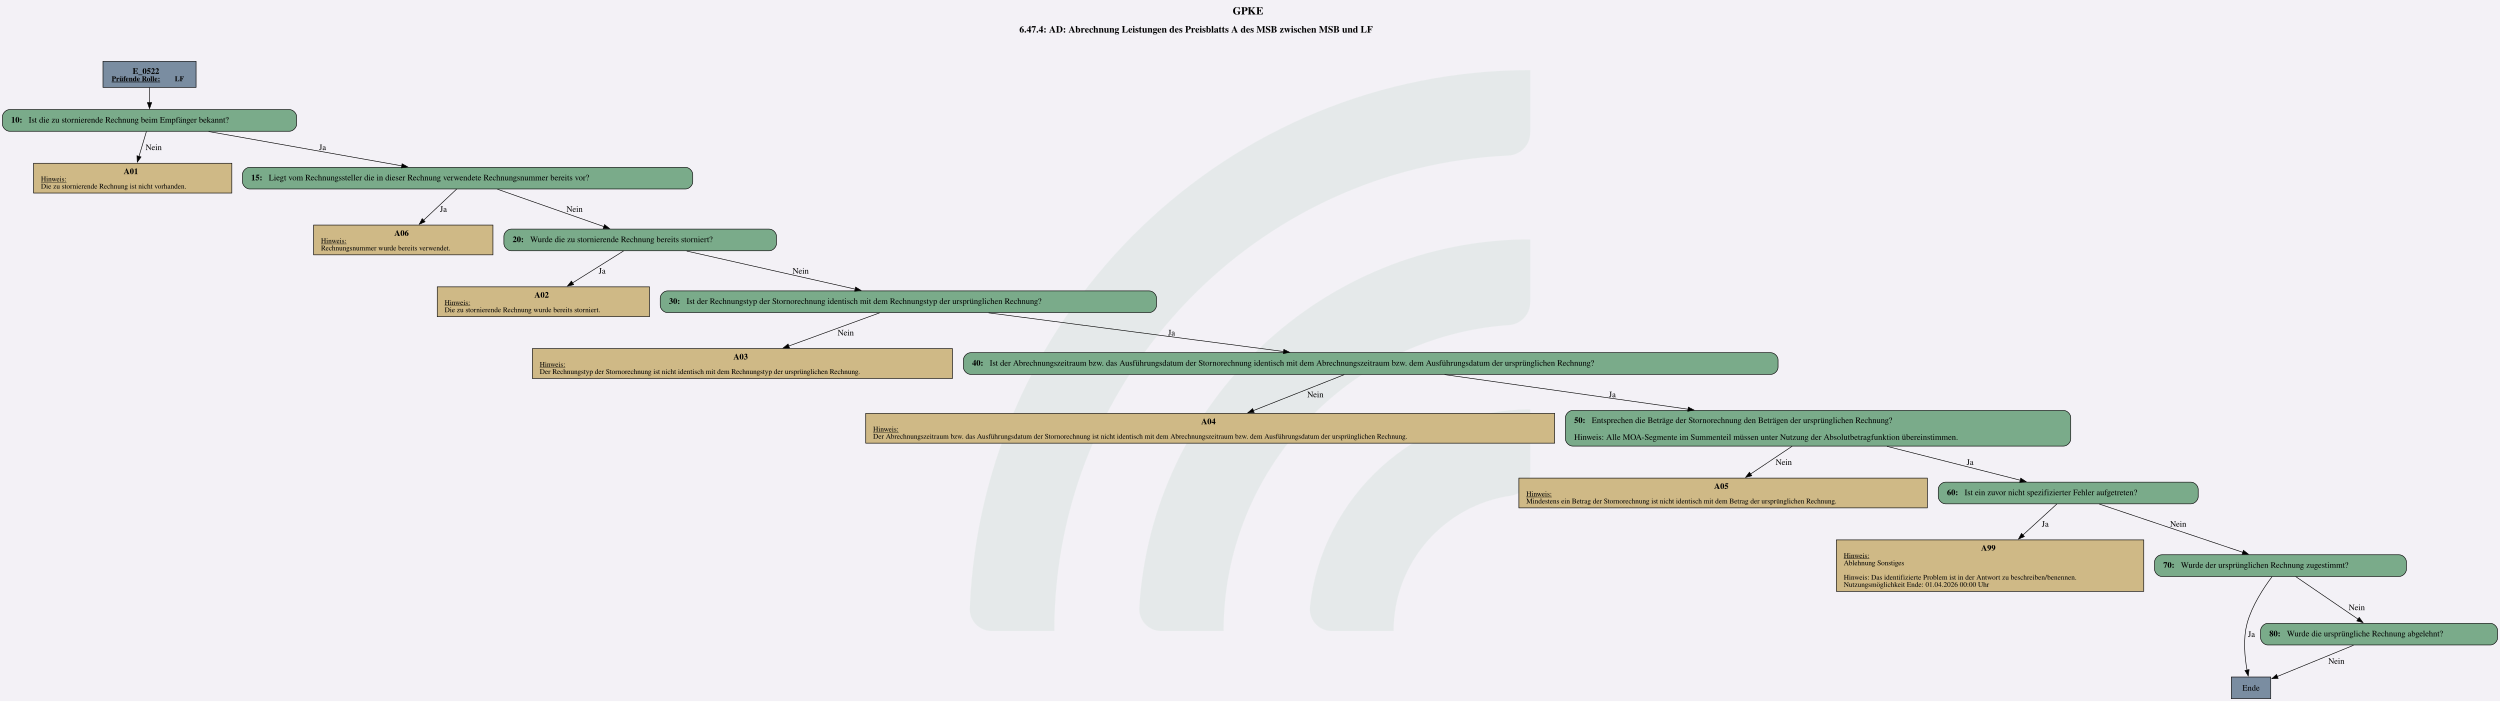
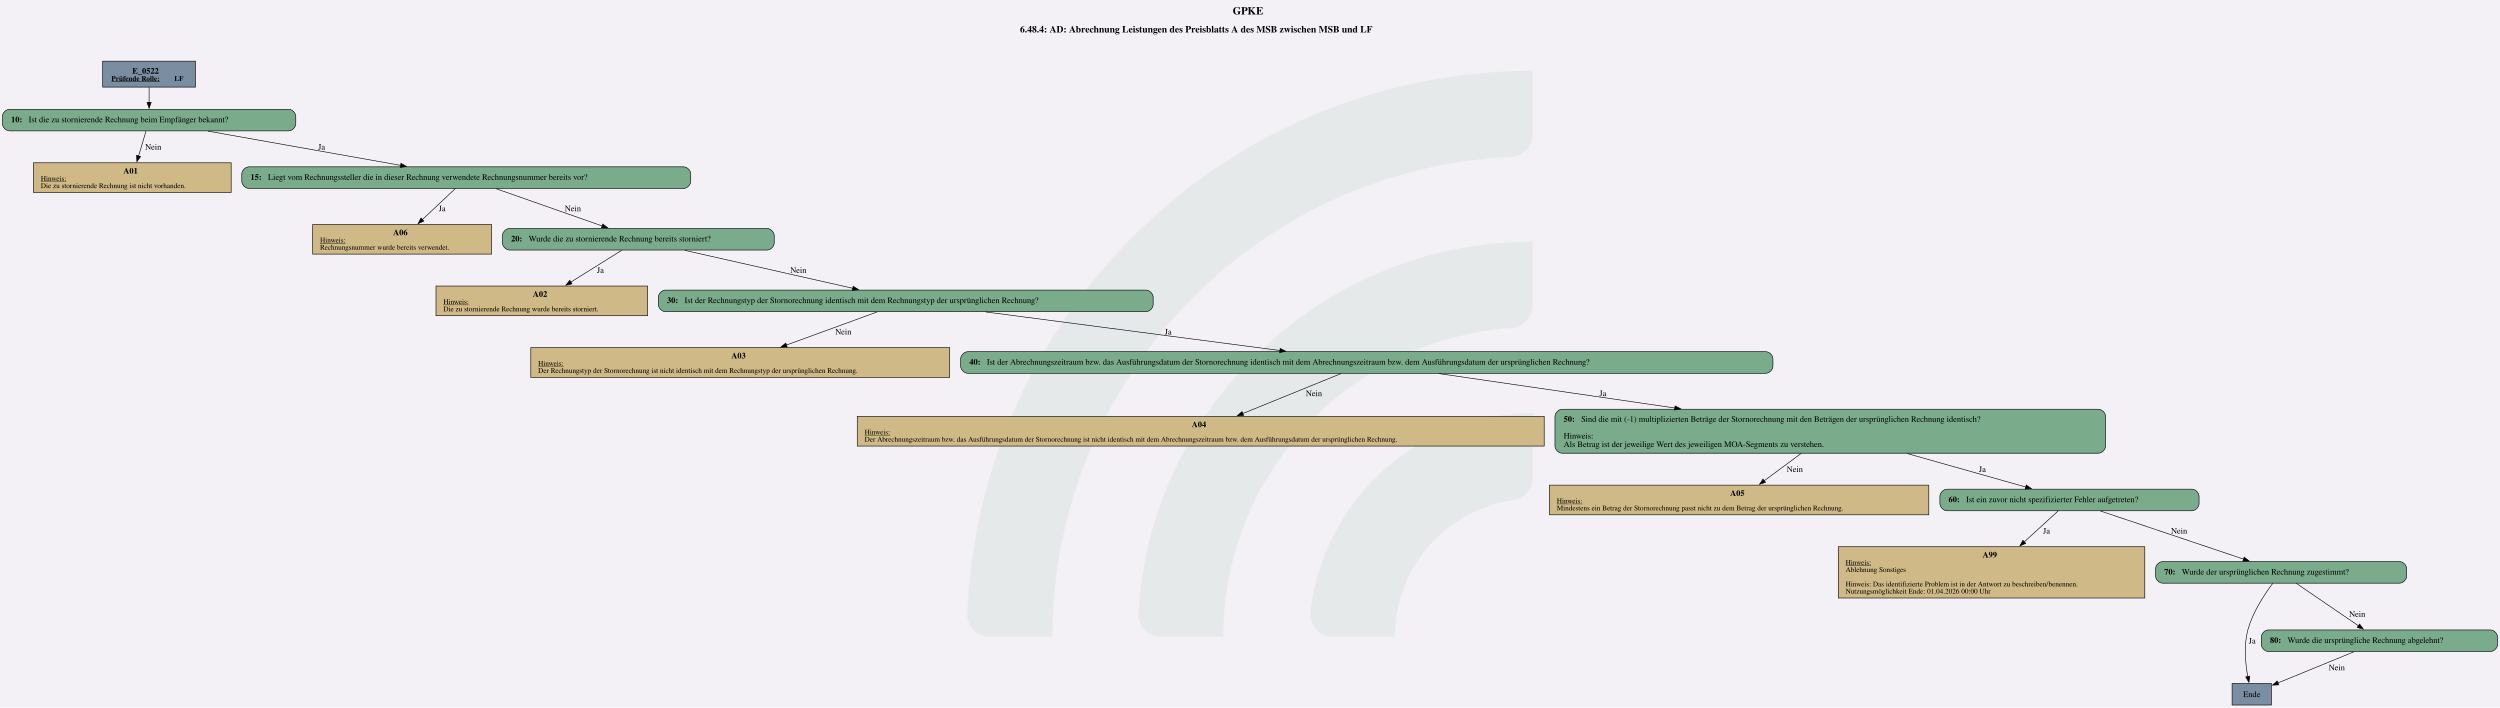
- <svg xmlns="http://www.w3.org/2000/svg" version="1.1" width="5544.0px" viewBox="0 0 5544.0 1554.667" height="1554.667px">
+ <svg xmlns="http://www.w3.org/2000/svg" version="1.1" width="5560.0px" viewBox="0 0 5560.0 1573.333" height="1573.333px">
  <g>
-     <svg version="1.1" width="5544.0px" viewBox="0 0 5544.0 1554.667" height="1554.667px">
-       <polygon fill="#f3f1f6" points="0,0 5544.0,0 5544.0,1554.667 0,1554.667" />
+     <svg version="1.1" width="5560.0px" viewBox="0 0 5560.0 1573.333" height="1573.333px">
+       <polygon fill="#f3f1f6" points="0,0 5560.0,0 5560.0,1573.333 0,1573.333" />
      <g>
-         <g transform="translate(2150.595, 155.4667) scale(1 1) translate(0, 0) scale(7.03116 7.03116) ">
+         <g transform="translate(2151.133, 157.3333) scale(1 1) translate(0, 0) scale(7.115582 7.115582) ">
          <defs id="defs2">
            <clipPath clipPathUnits="userSpaceOnUse" id="clipPath23">
              <path d="M 0,568.156 H 579.236 V 0 H 0 Z" id="path21" />
            </clipPath>
          </defs>
          <g id="layer1" transform="translate(-16.54194,-55.30527)">
            <g id="g19" clip-path="url(#clipPath23)" transform="matrix(0.3527778,0,0,-0.3527778,0.01017023,243.7368)" style="opacity:0.2">
              <g id="g25" transform="translate(122.444,32.7195)">
                <path d="m 0,0 h -56.104 c -11,0 -19.898,9.123 -19.463,20.115 10.594,267.191 231.277,481.302 501.029,481.302 v -56.02 c 0,-10.98 -8.688,-19.892 -19.658,-20.393 C 180.29,414.697 0,228.005 0,0" style="fill:#6ead83;fill-opacity:0.5;fill-rule:nonzero;stroke:none" id="path27" />
              </g>
              <g id="g29" transform="translate(273.7828,32.7195)">
                <path d="m 0,0 h -55.926 c -11.228,0 -20.091,9.482 -19.435,20.69 10.744,183.439 163.389,329.388 349.485,329.388 v -56.263 c 0,-10.709 -8.273,-19.617 -18.957,-20.35 C 112.819,263.696 0,144.774 0,0" style="fill:#6ead83;fill-opacity:0.5;fill-rule:nonzero;stroke:none" id="path31" />
              </g>
              <g id="g33" transform="translate(425.7667,32.7195)">
                <path d="m 0,0 h -55.445 c -11.653,0 -20.604,10.17 -19.334,21.753 10.866,99.032 95.031,176.341 196.919,176.341 v -57.011 c 0,-10.046 -7.283,-18.755 -17.229,-20.165 C 45.688,112.522 0,61.497 0,0" style="fill:#6ead83;fill-opacity:0.5;fill-rule:nonzero;stroke:none" id="path35" />
              </g>
            </g>
          </g>
        </g>
-         <svg width="4158pt" height="1166pt" viewBox="0.00 0.00 4157.68 1165.93">
-           <g id="graph0" class="graph" transform="scale(1 1) rotate(0) translate(4 1161.93)">
-             <text text-anchor="start" x="2045.96" y="-1137.83" font-family="Times,serif" font-weight="bold" font-size="18.00">GPKE</text>
-             <text text-anchor="start" x="1691.21" y="-1107.73" font-family="Times,serif" font-weight="bold" font-size="16.00">6.47.4: AD: Abrechnung Leistungen des Preisblatts A des MSB zwischen MSB und LF</text>
+         <svg width="4170pt" height="1180pt" viewBox="0.00 0.00 4169.68 1179.93">
+           <g id="graph0" class="graph" transform="scale(1 1) rotate(0) translate(4 1175.93)">
+             <text text-anchor="start" x="2051.96" y="-1151.83" font-family="Times,serif" font-weight="bold" font-size="18.00">GPKE</text>
+             <text text-anchor="start" x="1697.21" y="-1121.73" font-family="Times,serif" font-weight="bold" font-size="16.00">6.48.4: AD: Abrechnung Leistungen des Preisblatts A des MSB zwischen MSB und LF</text>
            <g id="node1" class="node">
-               <polygon fill="#7a8da1" stroke="black" points="322.05,-1059.93 167.25,-1059.93 167.25,-1016.65 322.05,-1016.65 322.05,-1059.93" />
-               <text text-anchor="start" x="216.53" y="-1038.99" font-family="Times,serif" font-weight="bold" font-size="14.00">E_0522</text>
-               <text text-anchor="start" x="181.65" y="-1026.89" font-family="Times,serif" font-weight="bold" text-decoration="underline" font-size="12.00">Prüfende Rolle:</text>
-               <text text-anchor="start" x="286.65" y="-1026.89" font-family="Times,serif" font-weight="bold" font-size="12.00"> LF</text>
+               <polygon fill="#7a8da1" stroke="black" points="322.05,-1073.93 167.25,-1073.93 167.25,-1030.65 322.05,-1030.65 322.05,-1073.93" />
+               <text text-anchor="start" x="216.53" y="-1052.99" font-family="Times,serif" font-weight="bold" font-size="14.00">E_0522</text>
+               <text text-anchor="start" x="181.65" y="-1040.89" font-family="Times,serif" font-weight="bold" text-decoration="underline" font-size="12.00">Prüfende Rolle:</text>
+               <text text-anchor="start" x="286.65" y="-1040.89" font-family="Times,serif" font-weight="bold" font-size="12.00"> LF</text>
            </g>
            <g id="node2" class="node">
-               <path fill="#7aab8a" stroke="black" d="M477.3,-979.65C477.3,-979.65 12,-979.65 12,-979.65 6,-979.65 0,-973.65 0,-967.65 0,-967.65 0,-955.65 0,-955.65 0,-949.65 6,-943.65 12,-943.65 12,-943.65 477.3,-943.65 477.3,-943.65 483.3,-943.65 489.3,-949.65 489.3,-955.65 489.3,-955.65 489.3,-967.65 489.3,-967.65 489.3,-973.65 483.3,-979.65 477.3,-979.65" />
-               <text text-anchor="start" x="14.4" y="-957.97" font-family="Times,serif" font-weight="bold" font-size="14.00">10: </text>
-               <text text-anchor="start" x="43.65" y="-957.97" font-family="Times,serif" font-size="14.00">Ist die zu stornierende Rechnung beim Empfänger bekannt?</text>
+               <path fill="#7aab8a" stroke="black" d="M477.3,-993.65C477.3,-993.65 12,-993.65 12,-993.65 6,-993.65 0,-987.65 0,-981.65 0,-981.65 0,-969.65 0,-969.65 0,-963.65 6,-957.65 12,-957.65 12,-957.65 477.3,-957.65 477.3,-957.65 483.3,-957.65 489.3,-963.65 489.3,-969.65 489.3,-969.65 489.3,-981.65 489.3,-981.65 489.3,-987.65 483.3,-993.65 477.3,-993.65" />
+               <text text-anchor="start" x="14.4" y="-971.97" font-family="Times,serif" font-weight="bold" font-size="14.00">10: </text>
+               <text text-anchor="start" x="43.65" y="-971.97" font-family="Times,serif" font-size="14.00">Ist die zu stornierende Rechnung beim Empfänger bekannt?</text>
            </g>
            <g id="edge1" class="edge">
-               <path fill="none" stroke="black" d="M244.65,-1016.5C244.65,-1008.64 244.65,-999.56 244.65,-991.12" />
-               <polygon fill="black" stroke="black" points="248.15,-991.32 244.65,-981.32 241.15,-991.32 248.15,-991.32" />
+               <path fill="none" stroke="black" d="M244.65,-1030.5C244.65,-1022.64 244.65,-1013.56 244.65,-1005.12" />
+               <polygon fill="black" stroke="black" points="248.15,-1005.32 244.65,-995.32 241.15,-1005.32 248.15,-1005.32" />
            </g>
            <g id="node3" class="node">
-               <polygon fill="#cfb986" stroke="black" points="381.52,-890.4 51.79,-890.4 51.79,-840.88 381.52,-840.88 381.52,-890.4" />
-               <text text-anchor="start" x="201.65" y="-872.34" font-family="Times,serif" font-weight="bold" font-size="14.00">A01</text>
-               <text text-anchor="start" x="64.03" y="-860.24" font-family="Times,serif" text-decoration="underline" font-size="12.00">Hinweis:</text>
-               <text text-anchor="start" x="64.03" y="-848.24" font-family="Times,serif" font-size="12.00">Die zu stornierende Rechnung ist nicht vorhanden.</text>
+               <polygon fill="#cfb986" stroke="black" points="381.52,-904.4 51.79,-904.4 51.79,-854.88 381.52,-854.88 381.52,-904.4" />
+               <text text-anchor="start" x="201.65" y="-886.34" font-family="Times,serif" font-weight="bold" font-size="14.00">A01</text>
+               <text text-anchor="start" x="64.03" y="-874.24" font-family="Times,serif" text-decoration="underline" font-size="12.00">Hinweis:</text>
+               <text text-anchor="start" x="64.03" y="-862.24" font-family="Times,serif" font-size="12.00">Die zu stornierende Rechnung ist nicht vorhanden.</text>
            </g>
            <g id="edge2" class="edge">
-               <path fill="none" stroke="black" d="M239.51,-943.41C236.05,-931.78 231.36,-916.02 227.13,-901.81" />
-               <polygon fill="black" stroke="black" points="230.5,-900.89 224.29,-892.3 223.79,-902.89 230.5,-900.89" />
-               <text text-anchor="middle" x="251.53" y="-912.35" font-family="Times,serif" font-size="14.00">Nein</text>
+               <path fill="none" stroke="black" d="M239.51,-957.41C236.05,-945.78 231.36,-930.02 227.13,-915.81" />
+               <polygon fill="black" stroke="black" points="230.5,-914.89 224.29,-906.3 223.79,-916.89 230.5,-914.89" />
+               <text text-anchor="middle" x="251.53" y="-926.35" font-family="Times,serif" font-size="14.00">Nein</text>
            </g>
            <g id="node4" class="node">
-               <path fill="#7aab8a" stroke="black" d="M1136.05,-883.64C1136.05,-883.64 411.25,-883.64 411.25,-883.64 405.25,-883.64 399.25,-877.64 399.25,-871.64 399.25,-871.64 399.25,-859.64 399.25,-859.64 399.25,-853.64 405.25,-847.64 411.25,-847.64 411.25,-847.64 1136.05,-847.64 1136.05,-847.64 1142.05,-847.64 1148.05,-853.64 1148.05,-859.64 1148.05,-859.64 1148.05,-871.64 1148.05,-871.64 1148.05,-877.64 1142.05,-883.64 1136.05,-883.64" />
-               <text text-anchor="start" x="413.65" y="-861.96" font-family="Times,serif" font-weight="bold" font-size="14.00">15: </text>
-               <text text-anchor="start" x="442.9" y="-861.96" font-family="Times,serif" font-size="14.00">Liegt vom Rechnungssteller die in dieser Rechnung verwendete Rechnungsnummer bereits vor?</text>
+               <path fill="#7aab8a" stroke="black" d="M1136.05,-897.64C1136.05,-897.64 411.25,-897.64 411.25,-897.64 405.25,-897.64 399.25,-891.64 399.25,-885.64 399.25,-885.64 399.25,-873.64 399.25,-873.64 399.25,-867.64 405.25,-861.64 411.25,-861.64 411.25,-861.64 1136.05,-861.64 1136.05,-861.64 1142.05,-861.64 1148.05,-867.64 1148.05,-873.64 1148.05,-873.64 1148.05,-885.64 1148.05,-885.64 1148.05,-891.64 1142.05,-897.64 1136.05,-897.64" />
+               <text text-anchor="start" x="413.65" y="-875.96" font-family="Times,serif" font-weight="bold" font-size="14.00">15: </text>
+               <text text-anchor="start" x="442.9" y="-875.96" font-family="Times,serif" font-size="14.00">Liegt vom Rechnungssteller die in dieser Rechnung verwendete Rechnungsnummer bereits vor?</text>
            </g>
            <g id="edge3" class="edge">
-               <path fill="none" stroke="black" d="M342.91,-943.19C434.07,-926.99 569.54,-902.91 664.14,-886.1" />
-               <polygon fill="black" stroke="black" points="664.74,-889.55 673.98,-884.35 663.52,-882.66 664.74,-889.55" />
-               <text text-anchor="middle" x="532.4" y="-912.35" font-family="Times,serif" font-size="14.00">Ja</text>
+               <path fill="none" stroke="black" d="M342.91,-957.19C434.07,-940.99 569.54,-916.91 664.14,-900.1" />
+               <polygon fill="black" stroke="black" points="664.74,-903.55 673.98,-898.35 663.52,-896.66 664.74,-903.55" />
+               <text text-anchor="middle" x="532.4" y="-926.35" font-family="Times,serif" font-size="14.00">Ja</text>
            </g>
            <g id="node5" class="node">
-               <polygon fill="#cfb986" stroke="black" points="815.77,-787.63 517.54,-787.63 517.54,-738.11 815.77,-738.11 815.77,-787.63" />
-               <text text-anchor="start" x="651.65" y="-769.57" font-family="Times,serif" font-weight="bold" font-size="14.00">A06</text>
-               <text text-anchor="start" x="529.78" y="-757.47" font-family="Times,serif" text-decoration="underline" font-size="12.00">Hinweis:</text>
-               <text text-anchor="start" x="529.78" y="-745.47" font-family="Times,serif" font-size="12.00">Rechnungsnummer wurde bereits verwendet.</text>
+               <polygon fill="#cfb986" stroke="black" points="815.77,-801.63 517.54,-801.63 517.54,-752.11 815.77,-752.11 815.77,-801.63" />
+               <text text-anchor="start" x="651.65" y="-783.57" font-family="Times,serif" font-weight="bold" font-size="14.00">A06</text>
+               <text text-anchor="start" x="529.78" y="-771.47" font-family="Times,serif" text-decoration="underline" font-size="12.00">Hinweis:</text>
+               <text text-anchor="start" x="529.78" y="-759.47" font-family="Times,serif" font-size="12.00">Rechnungsnummer wurde bereits verwendet.</text>
            </g>
            <g id="edge4" class="edge">
-               <path fill="none" stroke="black" d="M755.5,-847.55C740.4,-833.33 718.5,-812.71 700.23,-795.49" />
-               <polygon fill="black" stroke="black" points="702.9,-793.2 693.22,-788.9 698.1,-798.3 702.9,-793.2" />
-               <text text-anchor="middle" x="733.4" y="-809.58" font-family="Times,serif" font-size="14.00">Ja</text>
+               <path fill="none" stroke="black" d="M755.5,-861.55C740.4,-847.33 718.5,-826.71 700.23,-809.49" />
+               <polygon fill="black" stroke="black" points="702.9,-807.2 693.22,-802.9 698.1,-812.3 702.9,-807.2" />
+               <text text-anchor="middle" x="733.4" y="-823.58" font-family="Times,serif" font-size="14.00">Ja</text>
            </g>
            <g id="node6" class="node">
-               <path fill="#7aab8a" stroke="black" d="M1275.3,-780.87C1275.3,-780.87 846,-780.87 846,-780.87 840,-780.87 834,-774.87 834,-768.87 834,-768.87 834,-756.87 834,-756.87 834,-750.87 840,-744.87 846,-744.87 846,-744.87 1275.3,-744.87 1275.3,-744.87 1281.3,-744.87 1287.3,-750.87 1287.3,-756.87 1287.3,-756.87 1287.3,-768.87 1287.3,-768.87 1287.3,-774.87 1281.3,-780.87 1275.3,-780.87" />
-               <text text-anchor="start" x="848.4" y="-759.19" font-family="Times,serif" font-weight="bold" font-size="14.00">20: </text>
-               <text text-anchor="start" x="877.65" y="-759.19" font-family="Times,serif" font-size="14.00">Wurde die zu stornierende Rechnung bereits storniert?</text>
+               <path fill="#7aab8a" stroke="black" d="M1275.3,-794.87C1275.3,-794.87 846,-794.87 846,-794.87 840,-794.87 834,-788.87 834,-782.87 834,-782.87 834,-770.87 834,-770.87 834,-764.87 840,-758.87 846,-758.87 846,-758.87 1275.3,-758.87 1275.3,-758.87 1281.3,-758.87 1287.3,-764.87 1287.3,-770.87 1287.3,-770.87 1287.3,-782.87 1287.3,-782.87 1287.3,-788.87 1281.3,-794.87 1275.3,-794.87" />
+               <text text-anchor="start" x="848.4" y="-773.19" font-family="Times,serif" font-weight="bold" font-size="14.00">20: </text>
+               <text text-anchor="start" x="877.65" y="-773.19" font-family="Times,serif" font-size="14.00">Wurde die zu stornierende Rechnung bereits storniert?</text>
            </g>
            <g id="edge5" class="edge">
-               <path fill="none" stroke="black" d="M823.31,-847.2C872.44,-829.95 947.7,-803.53 1000.26,-785.07" />
-               <polygon fill="black" stroke="black" points="1001.41,-788.38 1009.69,-781.76 999.09,-781.77 1001.41,-788.38" />
-               <text text-anchor="middle" x="951.53" y="-809.58" font-family="Times,serif" font-size="14.00">Nein</text>
+               <path fill="none" stroke="black" d="M823.31,-861.2C872.44,-843.95 947.7,-817.53 1000.26,-799.07" />
+               <polygon fill="black" stroke="black" points="1001.41,-802.38 1009.69,-795.76 999.09,-795.77 1001.41,-802.38" />
+               <text text-anchor="middle" x="951.53" y="-823.58" font-family="Times,serif" font-size="14.00">Nein</text>
            </g>
            <g id="node7" class="node">
-               <polygon fill="#cfb986" stroke="black" points="1076.14,-684.86 723.16,-684.86 723.16,-635.34 1076.14,-635.34 1076.14,-684.86" />
-               <text text-anchor="start" x="884.65" y="-666.8" font-family="Times,serif" font-weight="bold" font-size="14.00">A02</text>
-               <text text-anchor="start" x="735.4" y="-654.7" font-family="Times,serif" text-decoration="underline" font-size="12.00">Hinweis:</text>
-               <text text-anchor="start" x="735.4" y="-642.7" font-family="Times,serif" font-size="12.00">Die zu stornierende Rechnung wurde bereits storniert.</text>
+               <polygon fill="#cfb986" stroke="black" points="1076.14,-698.86 723.16,-698.86 723.16,-649.34 1076.14,-649.34 1076.14,-698.86" />
+               <text text-anchor="start" x="884.65" y="-680.8" font-family="Times,serif" font-weight="bold" font-size="14.00">A02</text>
+               <text text-anchor="start" x="735.4" y="-668.7" font-family="Times,serif" text-decoration="underline" font-size="12.00">Hinweis:</text>
+               <text text-anchor="start" x="735.4" y="-656.7" font-family="Times,serif" font-size="12.00">Die zu stornierende Rechnung wurde bereits storniert.</text>
            </g>
            <g id="edge6" class="edge">
-               <path fill="none" stroke="black" d="M1032.97,-744.55C1009.65,-729.95 975.74,-708.72 947.95,-691.33" />
-               <polygon fill="black" stroke="black" points="950.02,-688.5 939.69,-686.16 946.31,-694.43 950.02,-688.5" />
-               <text text-anchor="middle" x="997.4" y="-706.81" font-family="Times,serif" font-size="14.00">Ja</text>
+               <path fill="none" stroke="black" d="M1032.97,-758.55C1009.65,-743.95 975.74,-722.72 947.95,-705.33" />
+               <polygon fill="black" stroke="black" points="950.02,-702.5 939.69,-700.16 946.31,-708.43 950.02,-702.5" />
+               <text text-anchor="middle" x="997.4" y="-720.81" font-family="Times,serif" font-size="14.00">Ja</text>
            </g>
            <g id="node8" class="node">
-               <path fill="#7aab8a" stroke="black" d="M1907.3,-678.1C1907.3,-678.1 1106,-678.1 1106,-678.1 1100,-678.1 1094,-672.1 1094,-666.1 1094,-666.1 1094,-654.1 1094,-654.1 1094,-648.1 1100,-642.1 1106,-642.1 1106,-642.1 1907.3,-642.1 1907.3,-642.1 1913.3,-642.1 1919.3,-648.1 1919.3,-654.1 1919.3,-654.1 1919.3,-666.1 1919.3,-666.1 1919.3,-672.1 1913.3,-678.1 1907.3,-678.1" />
-               <text text-anchor="start" x="1108.4" y="-656.42" font-family="Times,serif" font-weight="bold" font-size="14.00">30: </text>
-               <text text-anchor="start" x="1137.65" y="-656.42" font-family="Times,serif" font-size="14.00">Ist der Rechnungstyp der Stornorechnung identisch mit dem Rechnungstyp der ursprünglichen Rechnung?</text>
+               <path fill="#7aab8a" stroke="black" d="M1907.3,-692.1C1907.3,-692.1 1106,-692.1 1106,-692.1 1100,-692.1 1094,-686.1 1094,-680.1 1094,-680.1 1094,-668.1 1094,-668.1 1094,-662.1 1100,-656.1 1106,-656.1 1106,-656.1 1907.3,-656.1 1907.3,-656.1 1913.3,-656.1 1919.3,-662.1 1919.3,-668.1 1919.3,-668.1 1919.3,-680.1 1919.3,-680.1 1919.3,-686.1 1913.3,-692.1 1907.3,-692.1" />
+               <text text-anchor="start" x="1108.4" y="-670.42" font-family="Times,serif" font-weight="bold" font-size="14.00">30: </text>
+               <text text-anchor="start" x="1137.65" y="-670.42" font-family="Times,serif" font-size="14.00">Ist der Rechnungstyp der Stornorechnung identisch mit dem Rechnungstyp der ursprünglichen Rechnung?</text>
            </g>
            <g id="edge7" class="edge">
-               <path fill="none" stroke="black" d="M1138.08,-744.37C1216.19,-726.73 1336.6,-699.52 1418.37,-681.05" />
-               <polygon fill="black" stroke="black" points="1418.93,-684.51 1427.91,-678.89 1417.39,-677.68 1418.93,-684.51" />
-               <text text-anchor="middle" x="1327.53" y="-706.81" font-family="Times,serif" font-size="14.00">Nein</text>
+               <path fill="none" stroke="black" d="M1138.08,-758.37C1216.19,-740.73 1336.6,-713.52 1418.37,-695.05" />
+               <polygon fill="black" stroke="black" points="1418.93,-698.51 1427.91,-692.89 1417.39,-691.68 1418.93,-698.51" />
+               <text text-anchor="middle" x="1327.53" y="-720.81" font-family="Times,serif" font-size="14.00">Nein</text>
            </g>
            <g id="node9" class="node">
-               <polygon fill="#cfb986" stroke="black" points="1580.02,-582.09 881.29,-582.09 881.29,-532.57 1580.02,-532.57 1580.02,-582.09" />
-               <text text-anchor="start" x="1215.65" y="-564.03" font-family="Times,serif" font-weight="bold" font-size="14.00">A03</text>
-               <text text-anchor="start" x="893.53" y="-551.93" font-family="Times,serif" text-decoration="underline" font-size="12.00">Hinweis:</text>
-               <text text-anchor="start" x="893.53" y="-539.93" font-family="Times,serif" font-size="12.00">Der Rechnungstyp der Stornorechnung ist nicht identisch mit dem Rechnungstyp der ursprünglichen Rechnung.</text>
+               <polygon fill="#cfb986" stroke="black" points="1580.02,-596.09 881.29,-596.09 881.29,-546.57 1580.02,-546.57 1580.02,-596.09" />
+               <text text-anchor="start" x="1215.65" y="-578.03" font-family="Times,serif" font-weight="bold" font-size="14.00">A03</text>
+               <text text-anchor="start" x="893.53" y="-565.93" font-family="Times,serif" text-decoration="underline" font-size="12.00">Hinweis:</text>
+               <text text-anchor="start" x="893.53" y="-553.93" font-family="Times,serif" font-size="12.00">Der Rechnungstyp der Stornorechnung ist nicht identisch mit dem Rechnungstyp der ursprünglichen Rechnung.</text>
            </g>
            <g id="edge8" class="edge">
-               <path fill="none" stroke="black" d="M1458.89,-641.66C1417.29,-626.47 1356.22,-604.18 1307.71,-586.46" />
-               <polygon fill="black" stroke="black" points="1308.95,-583.19 1298.35,-583.05 1306.55,-589.77 1308.95,-583.19" />
-               <text text-anchor="middle" x="1402.53" y="-604.04" font-family="Times,serif" font-size="14.00">Nein</text>
+               <path fill="none" stroke="black" d="M1458.89,-655.66C1417.29,-640.47 1356.22,-618.18 1307.71,-600.46" />
+               <polygon fill="black" stroke="black" points="1308.95,-597.19 1298.35,-597.05 1306.55,-603.77 1308.95,-597.19" />
+               <text text-anchor="middle" x="1402.53" y="-618.04" font-family="Times,serif" font-size="14.00">Nein</text>
            </g>
            <g id="node10" class="node">
-               <path fill="#7aab8a" stroke="black" d="M2941.05,-575.33C2941.05,-575.33 1610.25,-575.33 1610.25,-575.33 1604.25,-575.33 1598.25,-569.33 1598.25,-563.33 1598.25,-563.33 1598.25,-551.33 1598.25,-551.33 1598.25,-545.33 1604.25,-539.33 1610.25,-539.33 1610.25,-539.33 2941.05,-539.33 2941.05,-539.33 2947.05,-539.33 2953.05,-545.33 2953.05,-551.33 2953.05,-551.33 2953.05,-563.33 2953.05,-563.33 2953.05,-569.33 2947.05,-575.33 2941.05,-575.33" />
-               <text text-anchor="start" x="1612.65" y="-553.65" font-family="Times,serif" font-weight="bold" font-size="14.00">40: </text>
-               <text text-anchor="start" x="1641.9" y="-553.65" font-family="Times,serif" font-size="14.00">Ist der Abrechnungszeitraum bzw. das Ausführungsdatum der Stornorechnung identisch mit dem Abrechnungszeitraum bzw. dem Ausführungsdatum der ursprünglichen Rechnung?</text>
+               <path fill="#7aab8a" stroke="black" d="M2941.05,-589.33C2941.05,-589.33 1610.25,-589.33 1610.25,-589.33 1604.25,-589.33 1598.25,-583.33 1598.25,-577.33 1598.25,-577.33 1598.25,-565.33 1598.25,-565.33 1598.25,-559.33 1604.25,-553.33 1610.25,-553.33 1610.25,-553.33 2941.05,-553.33 2941.05,-553.33 2947.05,-553.33 2953.05,-559.33 2953.05,-565.33 2953.05,-565.33 2953.05,-577.33 2953.05,-577.33 2953.05,-583.33 2947.05,-589.33 2941.05,-589.33" />
+               <text text-anchor="start" x="1612.65" y="-567.65" font-family="Times,serif" font-weight="bold" font-size="14.00">40: </text>
+               <text text-anchor="start" x="1641.9" y="-567.65" font-family="Times,serif" font-size="14.00">Ist der Abrechnungszeitraum bzw. das Ausführungsdatum der Stornorechnung identisch mit dem Abrechnungszeitraum bzw. dem Ausführungsdatum der ursprünglichen Rechnung?</text>
            </g>
            <g id="edge9" class="edge">
-               <path fill="none" stroke="black" d="M1640.16,-641.6C1777.2,-623.65 1989.78,-595.79 2130.81,-577.31" />
-               <polygon fill="black" stroke="black" points="2131.15,-580.8 2140.61,-576.03 2130.24,-573.85 2131.15,-580.8" />
-               <text text-anchor="middle" x="1944.4" y="-604.04" font-family="Times,serif" font-size="14.00">Ja</text>
+               <path fill="none" stroke="black" d="M1640.16,-655.6C1777.2,-637.65 1989.78,-609.79 2130.81,-591.31" />
+               <polygon fill="black" stroke="black" points="2131.15,-594.8 2140.61,-590.03 2130.24,-587.85 2131.15,-594.8" />
+               <text text-anchor="middle" x="1944.4" y="-618.04" font-family="Times,serif" font-size="14.00">Ja</text>
            </g>
            <g id="node11" class="node">
-               <polygon fill="#cfb986" stroke="black" points="2581.52,-474.44 1435.79,-474.44 1435.79,-424.92 2581.52,-424.92 2581.52,-474.44" />
-               <text text-anchor="start" x="1993.65" y="-456.38" font-family="Times,serif" font-weight="bold" font-size="14.00">A04</text>
-               <text text-anchor="start" x="1448.03" y="-444.28" font-family="Times,serif" text-decoration="underline" font-size="12.00">Hinweis:</text>
-               <text text-anchor="start" x="1448.03" y="-432.28" font-family="Times,serif" font-size="12.00">Der Abrechnungszeitraum bzw. das Ausführungsdatum der Stornorechnung ist nicht identisch mit dem Abrechnungszeitraum bzw. dem Ausführungsdatum der ursprünglichen Rechnung.</text>
+               <polygon fill="#cfb986" stroke="black" points="2571.52,-481.44 1425.79,-481.44 1425.79,-431.92 2571.52,-431.92 2571.52,-481.44" />
+               <text text-anchor="start" x="1983.65" y="-463.38" font-family="Times,serif" font-weight="bold" font-size="14.00">A04</text>
+               <text text-anchor="start" x="1438.03" y="-451.28" font-family="Times,serif" text-decoration="underline" font-size="12.00">Hinweis:</text>
+               <text text-anchor="start" x="1438.03" y="-439.28" font-family="Times,serif" font-size="12.00">Der Abrechnungszeitraum bzw. das Ausführungsdatum der Stornorechnung ist nicht identisch mit dem Abrechnungszeitraum bzw. dem Ausführungsdatum der ursprünglichen Rechnung.</text>
            </g>
            <g id="edge10" class="edge">
-               <path fill="none" stroke="black" d="M2231.56,-538.88C2190.53,-522.65 2128.63,-498.16 2080.47,-479.1" />
-               <polygon fill="black" stroke="black" points="2081.78,-475.85 2071.2,-475.43 2079.21,-482.36 2081.78,-475.85" />
-               <text text-anchor="middle" x="2183.53" y="-501.27" font-family="Times,serif" font-size="14.00">Nein</text>
+               <path fill="none" stroke="black" d="M2232.67,-552.85C2188.89,-535.04 2120.26,-507.14 2068.63,-486.14" />
+               <polygon fill="black" stroke="black" points="2070.19,-483 2059.61,-482.47 2067.56,-489.48 2070.19,-483" />
+               <text text-anchor="middle" x="2187.53" y="-515.27" font-family="Times,serif" font-size="14.00">Nein</text>
            </g>
            <g id="node12" class="node">
-               <path fill="#7aab8a" stroke="black" d="M3427.8,-479.32C3427.8,-479.32 2611.5,-479.32 2611.5,-479.32 2605.5,-479.32 2599.5,-473.32 2599.5,-467.32 2599.5,-467.32 2599.5,-432.04 2599.5,-432.04 2599.5,-426.04 2605.5,-420.04 2611.5,-420.04 2611.5,-420.04 3427.8,-420.04 3427.8,-420.04 3433.8,-420.04 3439.8,-426.04 3439.8,-432.04 3439.8,-432.04 3439.8,-467.32 3439.8,-467.32 3439.8,-473.32 3433.8,-479.32 3427.8,-479.32" />
-               <text text-anchor="start" x="2613.9" y="-458.38" font-family="Times,serif" font-weight="bold" font-size="14.00">50: </text>
-               <text text-anchor="start" x="2643.15" y="-458.38" font-family="Times,serif" font-size="14.00">Entsprechen die Beträge der Stornorechnung den Beträgen der ursprünglichen Rechnung?</text>
-               <text text-anchor="start" x="2613.9" y="-430.38" font-family="Times,serif" font-size="14.00">Hinweis: Alle MOA-Segmente im Summenteil müssen unter Nutzung der Absolutbetragfunktion übereinstimmen.</text>
+               <path fill="#7aab8a" stroke="black" d="M3495.8,-493.32C3495.8,-493.32 2601.5,-493.32 2601.5,-493.32 2595.5,-493.32 2589.5,-487.32 2589.5,-481.32 2589.5,-481.32 2589.5,-432.04 2589.5,-432.04 2589.5,-426.04 2595.5,-420.04 2601.5,-420.04 2601.5,-420.04 3495.8,-420.04 3495.8,-420.04 3501.8,-420.04 3507.8,-426.04 3507.8,-432.04 3507.8,-432.04 3507.8,-481.32 3507.8,-481.32 3507.8,-487.32 3501.8,-493.32 3495.8,-493.32" />
+               <text text-anchor="start" x="2603.9" y="-472.38" font-family="Times,serif" font-weight="bold" font-size="14.00">50: </text>
+               <text text-anchor="start" x="2633.15" y="-472.38" font-family="Times,serif" font-size="14.00">Sind die mit (-1) multiplizierten Beträge der Stornorechnung mit den Beträgen der ursprünglichen Rechnung identisch?</text>
+               <text text-anchor="start" x="2603.9" y="-444.38" font-family="Times,serif" font-size="14.00">Hinweis:</text>
+               <text text-anchor="start" x="2603.9" y="-430.38" font-family="Times,serif" font-size="14.00">Als Betrag ist der jeweilige Wert des jeweiligen MOA-Segments zu verstehen.</text>
            </g>
            <g id="edge11" class="edge">
-               <path fill="none" stroke="black" d="M2398.51,-538.88C2508.4,-523.28 2671.98,-500.05 2803.69,-481.35" />
-               <polygon fill="black" stroke="black" points="2803.81,-484.86 2813.22,-479.99 2802.83,-477.93 2803.81,-484.86" />
-               <text text-anchor="middle" x="2677.4" y="-501.27" font-family="Times,serif" font-size="14.00">Ja</text>
+               <path fill="none" stroke="black" d="M2395.58,-552.85C2500.45,-537.57 2656.37,-514.85 2789.56,-495.44" />
+               <polygon fill="black" stroke="black" points="2789.85,-498.93 2799.24,-494.03 2788.84,-492 2789.85,-498.93" />
+               <text text-anchor="middle" x="2669.4" y="-515.27" font-family="Times,serif" font-size="14.00">Ja</text>
            </g>
            <g id="node13" class="node">
-               <polygon fill="#cfb986" stroke="black" points="3201.27,-366.79 2522.03,-366.79 2522.03,-317.27 3201.27,-317.27 3201.27,-366.79" />
-               <text text-anchor="start" x="2846.65" y="-348.73" font-family="Times,serif" font-weight="bold" font-size="14.00">A05</text>
-               <text text-anchor="start" x="2534.28" y="-336.63" font-family="Times,serif" text-decoration="underline" font-size="12.00">Hinweis:</text>
-               <text text-anchor="start" x="2534.28" y="-324.63" font-family="Times,serif" font-size="12.00">Mindestens ein Betrag der Stornorechnung ist nicht identisch mit dem Betrag der ursprünglichen Rechnung.</text>
+               <polygon fill="#cfb986" stroke="black" points="3213.02,-366.79 2580.28,-366.79 2580.28,-317.27 3213.02,-317.27 3213.02,-366.79" />
+               <text text-anchor="start" x="2881.65" y="-348.73" font-family="Times,serif" font-weight="bold" font-size="14.00">A05</text>
+               <text text-anchor="start" x="2592.53" y="-336.63" font-family="Times,serif" text-decoration="underline" font-size="12.00">Hinweis:</text>
+               <text text-anchor="start" x="2592.53" y="-324.63" font-family="Times,serif" font-size="12.00">Mindestens ein Betrag der Stornorechnung passt nicht zu dem Betrag der ursprünglichen Rechnung.</text>
            </g>
            <g id="edge12" class="edge">
-               <path fill="none" stroke="black" d="M2976.48,-419.81C2954.99,-405.44 2929.01,-388.07 2907.2,-373.49" />
-               <polygon fill="black" stroke="black" points="2909.34,-370.71 2899.08,-368.06 2905.45,-376.53 2909.34,-370.71" />
-               <text text-anchor="middle" x="2962.53" y="-388.74" font-family="Times,serif" font-size="14.00">Nein</text>
+               <path fill="none" stroke="black" d="M3000.14,-419.73C2980.28,-405.01 2957.52,-388.14 2938.42,-373.98" />
+               <polygon fill="black" stroke="black" points="2940.69,-371.31 2930.57,-368.17 2936.52,-376.94 2940.69,-371.31" />
+               <text text-anchor="middle" x="2989.53" y="-388.74" font-family="Times,serif" font-size="14.00">Nein</text>
            </g>
            <g id="node14" class="node">
-               <path fill="#7aab8a" stroke="black" d="M3639.8,-360.03C3639.8,-360.03 3231.5,-360.03 3231.5,-360.03 3225.5,-360.03 3219.5,-354.03 3219.5,-348.03 3219.5,-348.03 3219.5,-336.03 3219.5,-336.03 3219.5,-330.03 3225.5,-324.03 3231.5,-324.03 3231.5,-324.03 3639.8,-324.03 3639.8,-324.03 3645.8,-324.03 3651.8,-330.03 3651.8,-336.03 3651.8,-336.03 3651.8,-348.03 3651.8,-348.03 3651.8,-354.03 3645.8,-360.03 3639.8,-360.03" />
-               <text text-anchor="start" x="3233.9" y="-338.35" font-family="Times,serif" font-weight="bold" font-size="14.00">60: </text>
-               <text text-anchor="start" x="3263.15" y="-338.35" font-family="Times,serif" font-size="14.00">Ist ein zuvor nicht spezifizierter Fehler aufgetreten?</text>
+               <path fill="#7aab8a" stroke="black" d="M3651.8,-360.03C3651.8,-360.03 3243.5,-360.03 3243.5,-360.03 3237.5,-360.03 3231.5,-354.03 3231.5,-348.03 3231.5,-348.03 3231.5,-336.03 3231.5,-336.03 3231.5,-330.03 3237.5,-324.03 3243.5,-324.03 3243.5,-324.03 3651.8,-324.03 3651.8,-324.03 3657.8,-324.03 3663.8,-330.03 3663.8,-336.03 3663.8,-336.03 3663.8,-348.03 3663.8,-348.03 3663.8,-354.03 3657.8,-360.03 3651.8,-360.03" />
+               <text text-anchor="start" x="3245.9" y="-338.35" font-family="Times,serif" font-weight="bold" font-size="14.00">60: </text>
+               <text text-anchor="start" x="3275.15" y="-338.35" font-family="Times,serif" font-size="14.00">Ist ein zuvor nicht spezifizierter Fehler aufgetreten?</text>
            </g>
            <g id="edge13" class="edge">
-               <path fill="none" stroke="black" d="M3134.15,-419.6C3204.6,-401.71 3293.12,-379.23 3355.98,-363.26" />
-               <polygon fill="black" stroke="black" points="3356.72,-366.69 3365.55,-360.83 3354.99,-359.9 3356.72,-366.69" />
-               <text text-anchor="middle" x="3272.4" y="-388.74" font-family="Times,serif" font-size="14.00">Ja</text>
+               <path fill="none" stroke="black" d="M3176.54,-419.57C3242.15,-401.05 3319.66,-379.16 3374.97,-363.55" />
+               <polygon fill="black" stroke="black" points="3375.59,-367.01 3384.27,-360.93 3373.69,-360.27 3375.59,-367.01" />
+               <text text-anchor="middle" x="3302.4" y="-388.74" font-family="Times,serif" font-size="14.00">Ja</text>
            </g>
            <g id="node15" class="node">
-               <polygon fill="#cfb986" stroke="black" points="3561.27,-264.02 3050.03,-264.02 3050.03,-178.5 3561.27,-178.5 3561.27,-264.02" />
-               <text text-anchor="start" x="3290.65" y="-245.96" font-family="Times,serif" font-weight="bold" font-size="14.00">A99</text>
-               <text text-anchor="start" x="3062.28" y="-233.86" font-family="Times,serif" text-decoration="underline" font-size="12.00">Hinweis:</text>
-               <text text-anchor="start" x="3062.28" y="-221.86" font-family="Times,serif" font-size="12.00">Ablehnung Sonstiges</text>
-               <text text-anchor="start" x="3062.28" y="-197.86" font-family="Times,serif" font-size="12.00">Hinweis: Das identifizierte Problem ist in der Antwort zu beschreiben/benennen. </text>
-               <text text-anchor="start" x="3062.28" y="-185.86" font-family="Times,serif" font-size="12.00">Nutzungsmöglichkeit Ende: 01.04.2026 00:00 Uhr</text>
+               <polygon fill="#cfb986" stroke="black" points="3573.27,-264.02 3062.03,-264.02 3062.03,-178.5 3573.27,-178.5 3573.27,-264.02" />
+               <text text-anchor="start" x="3302.65" y="-245.96" font-family="Times,serif" font-weight="bold" font-size="14.00">A99</text>
+               <text text-anchor="start" x="3074.28" y="-233.86" font-family="Times,serif" text-decoration="underline" font-size="12.00">Hinweis:</text>
+               <text text-anchor="start" x="3074.28" y="-221.86" font-family="Times,serif" font-size="12.00">Ablehnung Sonstiges</text>
+               <text text-anchor="start" x="3074.28" y="-197.86" font-family="Times,serif" font-size="12.00">Hinweis: Das identifizierte Problem ist in der Antwort zu beschreiben/benennen. </text>
+               <text text-anchor="start" x="3074.28" y="-185.86" font-family="Times,serif" font-size="12.00">Nutzungsmöglichkeit Ende: 01.04.2026 00:00 Uhr</text>
            </g>
            <g id="edge14" class="edge">
-               <path fill="none" stroke="black" d="M3416.75,-323.76C3401.83,-310.13 3380.24,-290.41 3360.05,-271.96" />
-               <polygon fill="black" stroke="black" points="3362.67,-269.62 3352.93,-265.45 3357.95,-274.78 3362.67,-269.62" />
-               <text text-anchor="middle" x="3397.4" y="-285.97" font-family="Times,serif" font-size="14.00">Ja</text>
+               <path fill="none" stroke="black" d="M3428.75,-323.76C3413.83,-310.13 3392.24,-290.41 3372.05,-271.96" />
+               <polygon fill="black" stroke="black" points="3374.67,-269.62 3364.93,-265.45 3369.95,-274.78 3374.67,-269.62" />
+               <text text-anchor="middle" x="3409.4" y="-285.97" font-family="Times,serif" font-size="14.00">Ja</text>
            </g>
            <g id="node16" class="node">
-               <path fill="#7aab8a" stroke="black" d="M3986.05,-239.26C3986.05,-239.26 3591.25,-239.26 3591.25,-239.26 3585.25,-239.26 3579.25,-233.26 3579.25,-227.26 3579.25,-227.26 3579.25,-215.26 3579.25,-215.26 3579.25,-209.26 3585.25,-203.26 3591.25,-203.26 3591.25,-203.26 3986.05,-203.26 3986.05,-203.26 3992.05,-203.26 3998.05,-209.26 3998.05,-215.26 3998.05,-215.26 3998.05,-227.26 3998.05,-227.26 3998.05,-233.26 3992.05,-239.26 3986.05,-239.26" />
-               <text text-anchor="start" x="3593.65" y="-217.58" font-family="Times,serif" font-weight="bold" font-size="14.00">70: </text>
-               <text text-anchor="start" x="3622.9" y="-217.58" font-family="Times,serif" font-size="14.00">Wurde der ursprünglichen Rechnung zugestimmt?</text>
+               <path fill="#7aab8a" stroke="black" d="M3998.05,-239.26C3998.05,-239.26 3603.25,-239.26 3603.25,-239.26 3597.25,-239.26 3591.25,-233.26 3591.25,-227.26 3591.25,-227.26 3591.25,-215.26 3591.25,-215.26 3591.25,-209.26 3597.25,-203.26 3603.25,-203.26 3603.25,-203.26 3998.05,-203.26 3998.05,-203.26 4004.05,-203.26 4010.05,-209.26 4010.05,-215.26 4010.05,-215.26 4010.05,-227.26 4010.05,-227.26 4010.05,-233.26 4004.05,-239.26 3998.05,-239.26" />
+               <text text-anchor="start" x="3605.65" y="-217.58" font-family="Times,serif" font-weight="bold" font-size="14.00">70: </text>
+               <text text-anchor="start" x="3634.9" y="-217.58" font-family="Times,serif" font-size="14.00">Wurde der ursprünglichen Rechnung zugestimmt?</text>
            </g>
            <g id="edge15" class="edge">
-               <path fill="none" stroke="black" d="M3487.36,-323.63C3550.8,-302.29 3658.28,-266.13 3726.25,-243.26" />
-               <polygon fill="black" stroke="black" points="3727.01,-246.69 3735.37,-240.19 3724.78,-240.06 3727.01,-246.69" />
-               <text text-anchor="middle" x="3618.53" y="-285.97" font-family="Times,serif" font-size="14.00">Nein</text>
+               <path fill="none" stroke="black" d="M3499.36,-323.63C3562.8,-302.29 3670.28,-266.13 3738.25,-243.26" />
+               <polygon fill="black" stroke="black" points="3739.01,-246.69 3747.37,-240.19 3736.78,-240.06 3739.01,-246.69" />
+               <text text-anchor="middle" x="3630.53" y="-285.97" font-family="Times,serif" font-size="14.00">Nein</text>
            </g>
            <g id="node17" class="node">
-               <polygon fill="#7a8da1" stroke="black" points="3772.43,-36 3706.88,-36 3706.88,0 3772.43,0 3772.43,-36" />
-               <text text-anchor="middle" x="3739.65" y="-13.32" font-family="Times,serif" font-size="14.00">Ende</text>
+               <polygon fill="#7a8da1" stroke="black" points="3784.43,-36 3718.88,-36 3718.88,0 3784.43,0 3784.43,-36" />
+               <text text-anchor="middle" x="3751.65" y="-13.32" font-family="Times,serif" font-size="14.00">Ende</text>
            </g>
            <g id="edge16" class="edge">
-               <path fill="none" stroke="black" d="M3774.71,-202.98C3761.07,-184.86 3741.19,-154.94 3733.15,-125.25 3726.18,-99.51 3729.13,-69.04 3733.04,-47.34" />
-               <polygon fill="black" stroke="black" points="3736.42,-48.25 3734.95,-37.76 3729.56,-46.88 3736.42,-48.25" />
-               <text text-anchor="middle" x="3740.4" y="-102.58" font-family="Times,serif" font-size="14.00">Ja</text>
+               <path fill="none" stroke="black" d="M3786.71,-202.98C3773.07,-184.86 3753.19,-154.94 3745.15,-125.25 3738.18,-99.51 3741.13,-69.04 3745.04,-47.34" />
+               <polygon fill="black" stroke="black" points="3748.42,-48.25 3746.95,-37.76 3741.56,-46.88 3748.42,-48.25" />
+               <text text-anchor="middle" x="3752.4" y="-102.58" font-family="Times,serif" font-size="14.00">Ja</text>
            </g>
            <g id="node18" class="node">
-               <path fill="#7aab8a" stroke="black" d="M4137.68,-125.25C4137.68,-125.25 3767.62,-125.25 3767.62,-125.25 3761.62,-125.25 3755.62,-119.25 3755.62,-113.25 3755.62,-113.25 3755.62,-101.25 3755.62,-101.25 3755.62,-95.25 3761.62,-89.25 3767.62,-89.25 3767.62,-89.25 4137.68,-89.25 4137.68,-89.25 4143.68,-89.25 4149.68,-95.25 4149.68,-101.25 4149.68,-101.25 4149.68,-113.25 4149.68,-113.25 4149.68,-119.25 4143.68,-125.25 4137.68,-125.25" />
-               <text text-anchor="start" x="3770.03" y="-103.58" font-family="Times,serif" font-weight="bold" font-size="14.00">80: </text>
-               <text text-anchor="start" x="3799.28" y="-103.58" font-family="Times,serif" font-size="14.00">Wurde die ursprüngliche Rechnung abgelehnt?</text>
+               <path fill="#7aab8a" stroke="black" d="M4149.68,-125.25C4149.68,-125.25 3779.62,-125.25 3779.62,-125.25 3773.62,-125.25 3767.62,-119.25 3767.62,-113.25 3767.62,-113.25 3767.62,-101.25 3767.62,-101.25 3767.62,-95.25 3773.62,-89.25 3779.62,-89.25 3779.62,-89.25 4149.68,-89.25 4149.68,-89.25 4155.68,-89.25 4161.68,-95.25 4161.68,-101.25 4161.68,-101.25 4161.68,-113.25 4161.68,-113.25 4161.68,-119.25 4155.68,-125.25 4149.68,-125.25" />
+               <text text-anchor="start" x="3782.03" y="-103.58" font-family="Times,serif" font-weight="bold" font-size="14.00">80: </text>
+               <text text-anchor="start" x="3811.28" y="-103.58" font-family="Times,serif" font-size="14.00">Wurde die ursprüngliche Rechnung abgelehnt?</text>
            </g>
            <g id="edge17" class="edge">
-               <path fill="none" stroke="black" d="M3813.92,-203C3841.76,-183.98 3886.73,-153.27 3917.89,-131.99" />
-               <polygon fill="black" stroke="black" points="3919.55,-135.09 3925.84,-126.56 3915.6,-129.31 3919.55,-135.09" />
-               <text text-anchor="middle" x="3915.53" y="-147.2" font-family="Times,serif" font-size="14.00">Nein</text>
+               <path fill="none" stroke="black" d="M3825.92,-203C3853.76,-183.98 3898.73,-153.27 3929.89,-131.99" />
+               <polygon fill="black" stroke="black" points="3931.55,-135.09 3937.84,-126.56 3927.6,-129.31 3931.55,-135.09" />
+               <text text-anchor="middle" x="3927.53" y="-147.2" font-family="Times,serif" font-size="14.00">Nein</text>
            </g>
            <g id="edge18" class="edge">
-               <path fill="none" stroke="black" d="M3910.06,-88.8C3873.26,-73.73 3820.32,-52.04 3783.23,-36.85" />
-               <polygon fill="black" stroke="black" points="3784.73,-33.68 3774.15,-33.13 3782.08,-40.16 3784.73,-33.68" />
-               <text text-anchor="middle" x="3881.53" y="-57.95" font-family="Times,serif" font-size="14.00">Nein</text>
+               <path fill="none" stroke="black" d="M3922.06,-88.8C3885.26,-73.73 3832.32,-52.04 3795.23,-36.85" />
+               <polygon fill="black" stroke="black" points="3796.73,-33.68 3786.15,-33.13 3794.08,-40.16 3796.73,-33.68" />
+               <text text-anchor="middle" x="3893.53" y="-57.95" font-family="Times,serif" font-size="14.00">Nein</text>
            </g>
          </g>
        </svg>
      </g>
    </svg>
  </g>
</svg>
